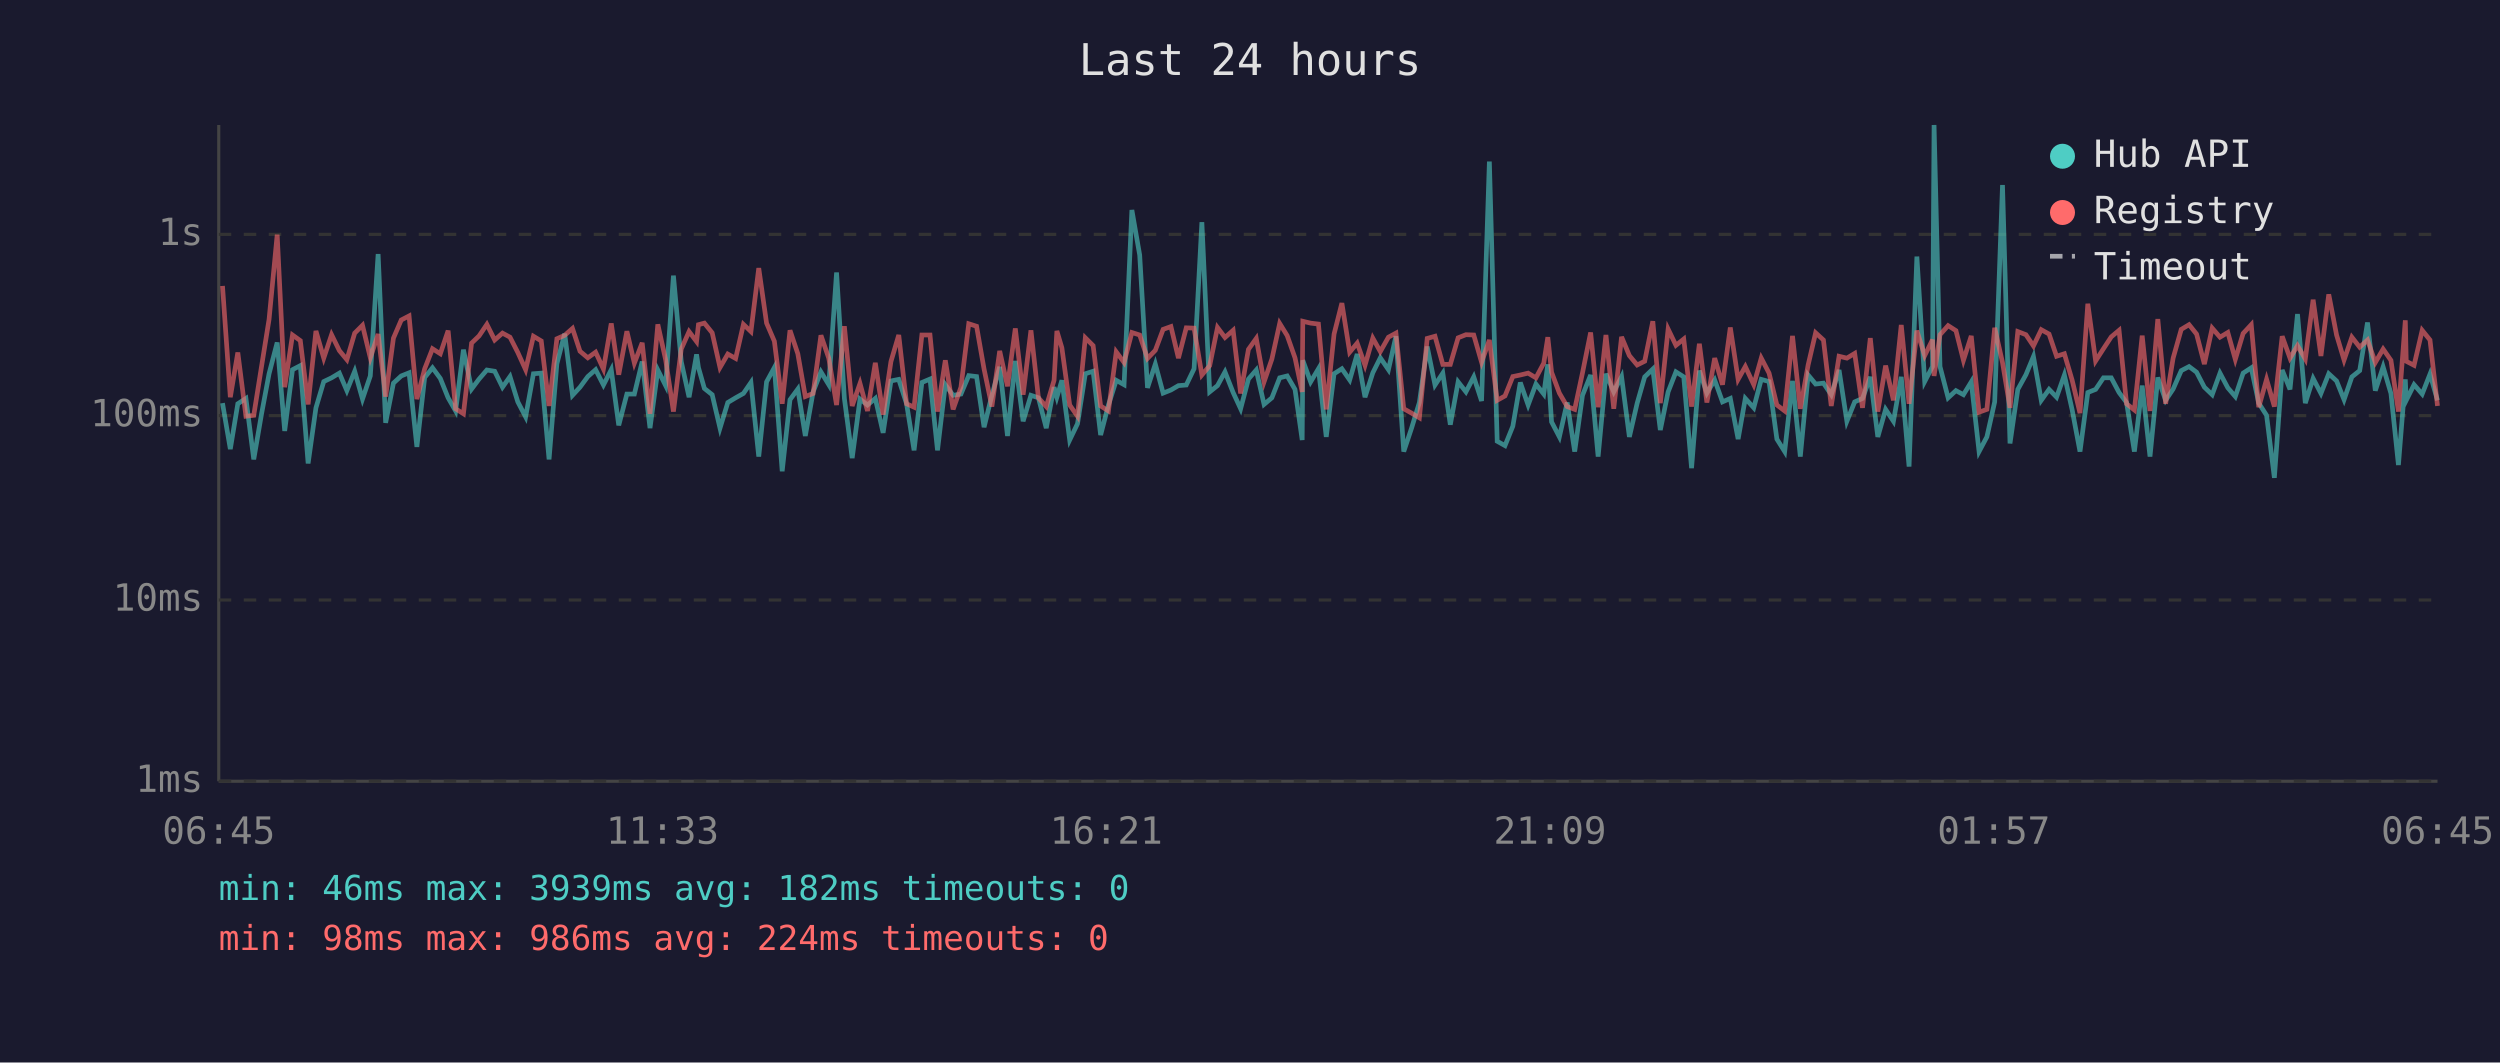
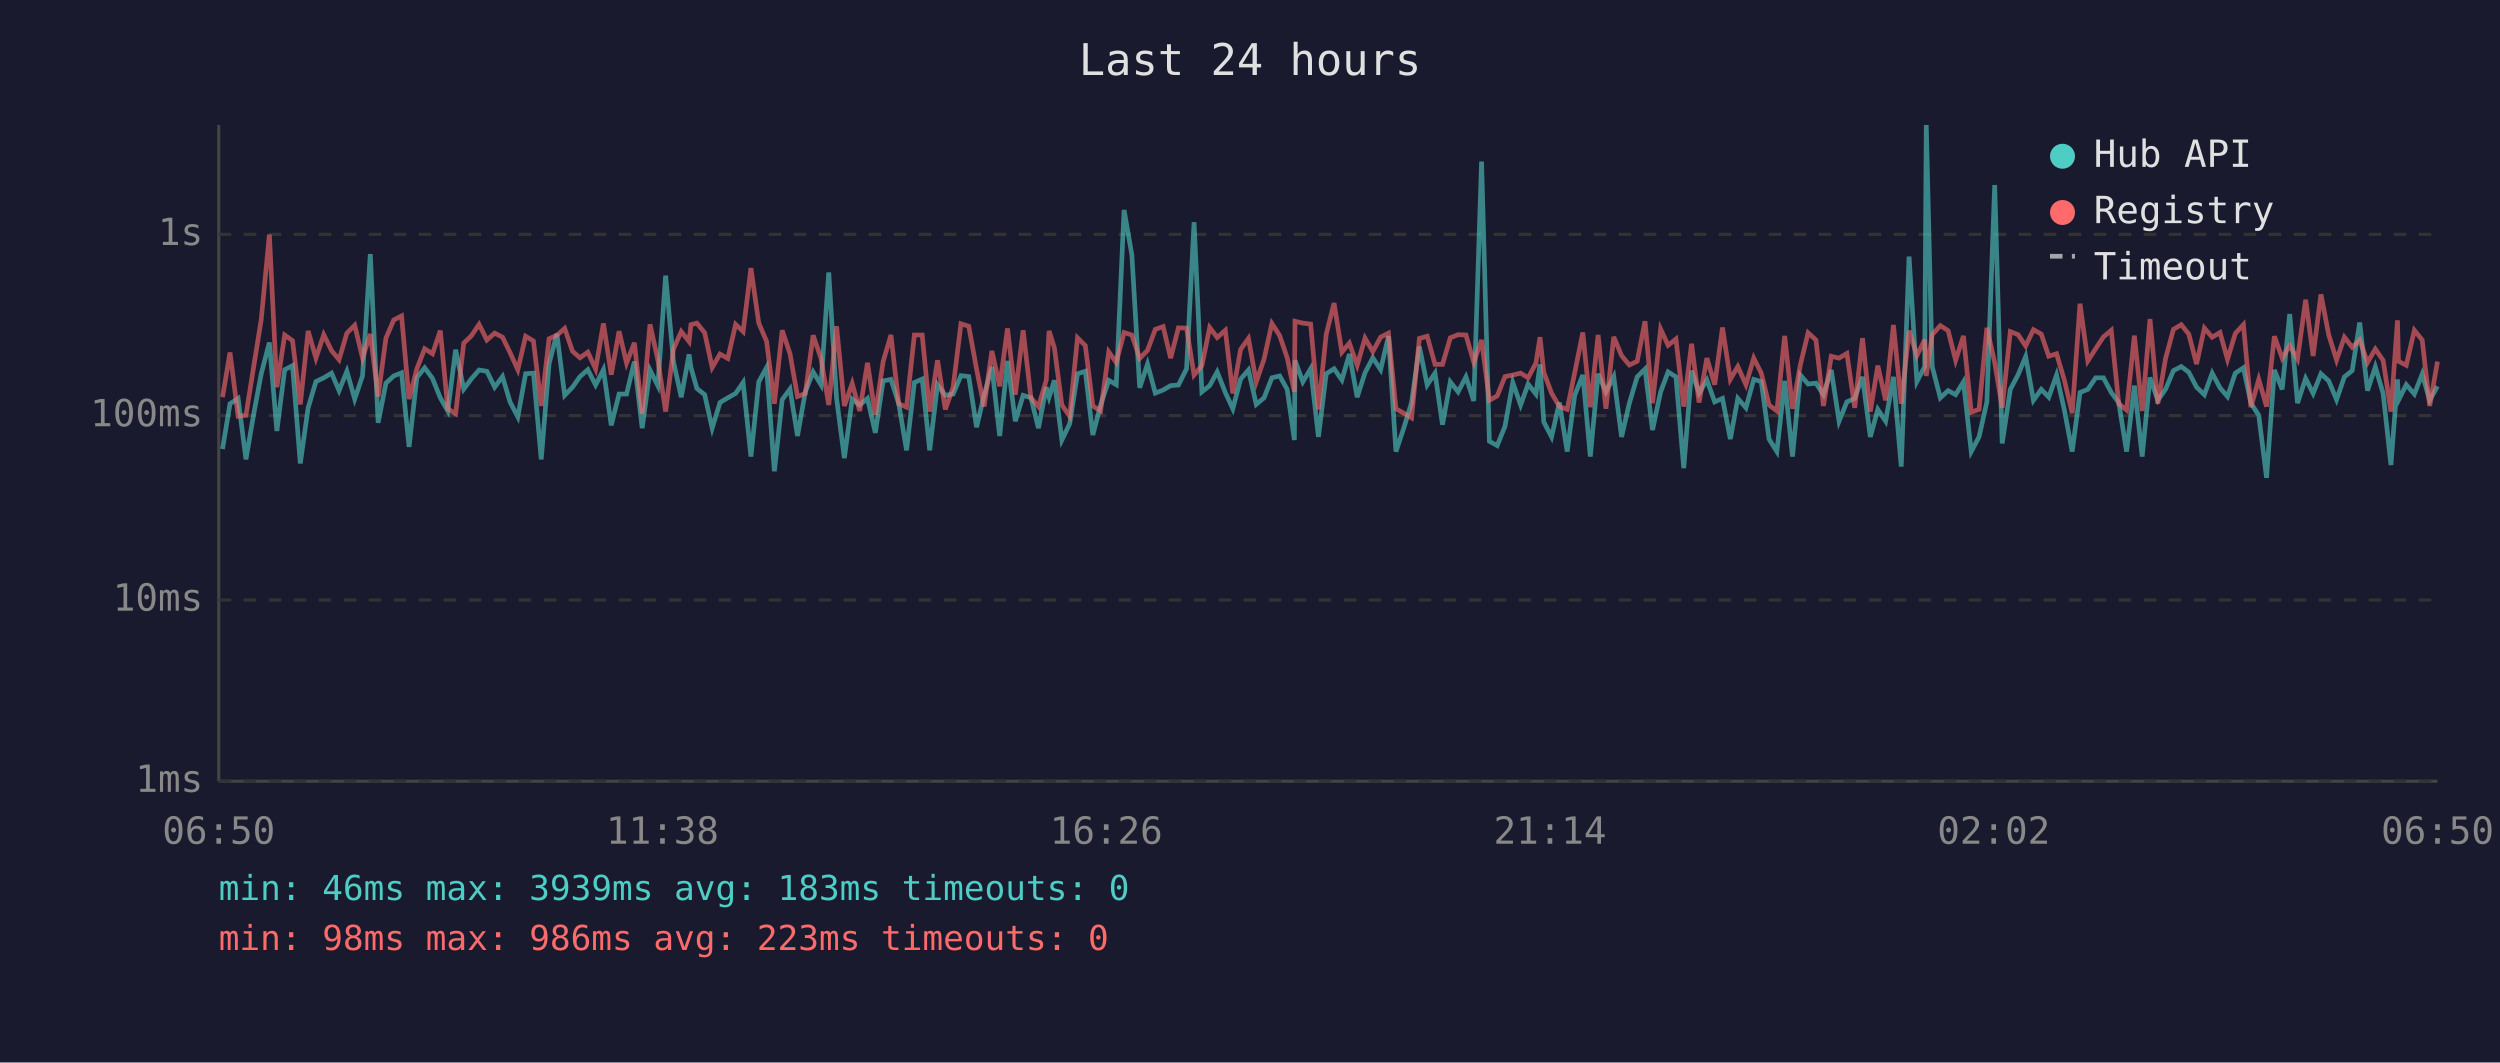
<svg xmlns="http://www.w3.org/2000/svg" viewBox="0 0 800 340" font-family="monospace" font-size="12">
  <rect width="800" height="340" fill="#1a1a2e" />
  <text x="400" y="24" fill="#e0e0e0" font-size="14" text-anchor="middle">Last 24 hours</text>
  <line x1="70" y1="40" x2="70" y2="250" stroke="#444" stroke-width="1" />
  <line x1="70" y1="250" x2="780" y2="250" stroke="#444" stroke-width="1" />
  <line x1="70" y1="250" x2="780" y2="250" stroke="#333" stroke-width="1" stroke-dasharray="4" />
  <text x="65" y="250" fill="#888" text-anchor="end" dominant-baseline="middle">1ms</text>
  <line x1="70" y1="192" x2="780" y2="192" stroke="#333" stroke-width="1" stroke-dasharray="4" />
  <text x="65" y="192" fill="#888" text-anchor="end" dominant-baseline="middle">10ms</text>
  <line x1="70" y1="133" x2="780" y2="133" stroke="#333" stroke-width="1" stroke-dasharray="4" />
  <text x="65" y="133" fill="#888" text-anchor="end" dominant-baseline="middle">100ms</text>
  <line x1="70" y1="75" x2="780" y2="75" stroke="#333" stroke-width="1" stroke-dasharray="4" />
  <text x="65" y="75" fill="#888" text-anchor="end" dominant-baseline="middle">1s</text>
-   <text x="70" y="270" fill="#888" text-anchor="middle">06:45</text>
-   <text x="212" y="270" fill="#888" text-anchor="middle">11:33</text>
-   <text x="354" y="270" fill="#888" text-anchor="middle">16:21</text>
-   <text x="496" y="270" fill="#888" text-anchor="middle">21:09</text>
-   <text x="638" y="270" fill="#888" text-anchor="middle">01:57</text>
-   <text x="780" y="270" fill="#888" text-anchor="middle">06:45</text>
-   <polyline points="71.2,129.0 73.7,143.7 76.1,129.2 78.7,127.5 81.2,147.0 83.7,132.4 86.1,119.6 88.7,109.6 91.1,137.9 93.6,118.3 96.1,117.0 98.6,148.3 101.1,130.5 103.6,122.1 106.1,120.9 108.6,119.4 111.0,125.0 113.5,118.8 116.0,127.7 118.5,120.3 121.0,81.3 123.4,135.3 125.9,122.6 128.4,120.3 130.9,119.3 133.4,143.0 135.9,120.8 138.4,117.7 140.9,121.1 143.4,127.3 145.8,131.5 148.3,111.9 150.9,124.5 153.3,121.3 155.8,118.4 158.3,118.8 160.8,123.9 163.2,120.5 165.7,128.6 168.2,133.4 170.7,119.6 173.2,119.4 175.7,147.0 178.2,116.4 180.7,106.8 183.2,126.5 185.6,123.9 188.1,120.5 190.6,118.3 193.1,123.2 195.6,118.3 198.0,136.1 200.6,126.1 203.0,126.1 205.5,115.7 208.0,137.0 210.5,118.4 213.0,123.4 215.5,88.2 218.0,115.7 220.5,127.1 222.9,113.4 223.5,117.6 225.4,124.3 227.9,126.3 230.4,137.0 232.9,128.8 235.4,127.3 237.9,125.9 240.3,122.4 242.8,146.1 245.3,122.2 247.8,117.6 250.3,150.8 252.8,127.9 255.3,124.5 257.7,139.5 260.2,125.4 262.7,119.0 265.2,123.1 267.7,87.2 270.2,127.5 272.7,146.6 275.2,127.7 277.6,129.6 280.1,127.5 282.6,138.5 285.1,121.9 287.6,121.4 290.1,129.2 292.5,144.1 295.0,122.4 297.6,121.3 300.0,144.1 302.5,123.1 305.0,126.5 307.5,126.1 310.0,120.2 312.5,120.5 314.9,136.7 317.4,126.5 319.9,117.4 322.4,139.5 324.9,115.5 327.4,134.8 329.9,126.5 332.3,127.3 334.8,137.0 337.3,123.9 338.2,127.1 339.8,121.7 342.3,140.8 344.8,135.6 347.3,119.6 349.8,118.8 352.2,139.2 354.7,129.6 357.2,121.7 359.7,123.1 362.2,67.2 364.7,81.6 367.2,124.1 369.7,116.5 372.2,125.8 374.7,124.8 377.1,123.4 379.6,123.2 382.1,118.0 384.6,71.1 387.1,125.4 389.6,123.4 392.0,119.0 394.6,125.6 397.0,130.8 399.5,121.3 402.0,118.4 404.5,129.4 407.0,127.3 409.5,120.9 411.9,120.3 414.4,124.6 416.7,140.8 416.9,115.3 419.4,122.2 421.9,118.0 424.4,139.8 426.9,119.6 429.4,118.0 431.9,121.6 434.3,113.3 436.8,127.1 439.3,119.3 441.7,114.5 444.3,118.3 446.7,107.6 449.2,144.5 451.7,137.0 454.2,128.8 456.7,110.9 459.2,123.2 461.7,119.4 464.1,135.9 466.6,122.2 469.1,125.4 471.6,120.6 474.1,128.3 476.6,51.7 479.1,141.2 481.6,142.6 484.1,136.4 486.5,122.4 489.0,129.6 491.5,122.9 494.0,126.1 495.3,116.6 496.5,135.0 499.0,139.8 501.5,128.8 503.9,144.5 506.4,126.5 509.0,120.0 511.4,146.1 513.9,119.6 516.4,125.4 518.9,120.5 521.4,139.8 523.9,129.0 526.3,120.6 528.9,118.1 531.3,137.6 533.8,125.4 536.3,119.0 538.8,120.6 541.3,149.8 543.8,118.6 546.2,125.8 548.7,121.6 551.2,128.6 553.7,127.5 556.2,140.5 558.5,127.5 561.2,130.5 563.6,121.4 566.1,122.1 568.6,140.5 571.1,144.5 573.6,121.9 576.1,146.1 578.6,120.0 581.0,122.9 583.5,122.6 586.0,126.3 588.5,118.4 591.0,134.8 593.5,128.6 596.0,127.5 598.5,120.6 600.9,139.8 603.4,131.0 605.9,134.8 608.4,120.6 610.9,149.3 613.4,82.1 615.9,122.1 618.4,117.3 618.9,40.0 620.8,117.3 623.4,127.3 625.9,125.0 628.3,126.3 630.8,122.2 633.3,144.5 635.8,139.8 638.3,128.6 640.8,59.2 643.2,141.9 645.7,124.6 648.3,119.9 650.7,114.1 653.2,128.1 655.7,124.6 658.1,127.1 660.6,120.0 663.1,131.2 665.6,144.5 668.1,125.6 670.6,124.6 673.1,120.9 675.6,120.9 678.1,125.6 680.5,128.8 683.0,144.5 685.5,123.4 688.0,146.1 690.5,120.8 693.0,128.1 695.4,124.5 698.0,118.6 700.5,117.3 702.9,119.1 705.4,123.9 707.9,126.3 710.4,119.4 712.9,124.1 715.3,126.9 717.8,119.4 720.4,117.7 722.8,129.0 725.3,132.9 727.8,152.9 730.3,118.4 732.8,124.6 735.2,100.5 737.7,129.0 740.2,121.1 742.7,125.9 745.2,119.6 747.7,121.9 750.1,127.9 752.6,120.6 755.1,118.6 757.6,103.2 760.1,125.0 762.6,117.4 765.1,125.9 767.5,148.8 769.7,121.4 770.0,128.1 772.5,123.1 775.1,126.1 777.6,119.7 780.0,128.1" fill="none" stroke="#4ecdc4" stroke-width="1.5" opacity="0.6" />
-   <polyline points="71.2,91.5 73.7,127.1 76.1,112.8 78.7,133.2 81.2,132.9 83.7,117.2 86.1,102.2 88.7,75.1 91.1,123.9 93.6,107.2 96.1,109.0 98.6,129.4 101.1,105.9 103.6,114.6 106.1,107.1 108.6,112.2 111.0,115.1 113.5,106.6 116.0,104.1 118.5,114.5 121.0,106.9 123.4,126.9 125.9,108.2 128.4,102.4 130.9,101.1 133.4,127.7 135.9,118.0 138.4,111.6 140.9,113.2 143.4,105.8 145.8,130.8 148.3,132.4 150.9,109.8 153.3,107.5 155.8,103.8 158.3,108.8 160.8,106.6 163.2,107.9 165.7,112.8 168.2,118.3 170.7,107.6 173.2,109.1 175.7,129.9 178.2,108.4 180.7,107.3 183.2,105.1 185.6,112.4 188.1,114.5 190.6,112.7 193.1,118.1 195.6,103.5 198.0,119.9 200.6,106.0 203.0,116.2 205.5,109.7 208.0,132.4 210.5,103.8 213.0,115.1 215.5,131.7 218.0,111.7 220.5,106.1 222.9,109.3 223.5,103.9 225.4,103.4 227.9,106.5 230.4,117.6 232.9,113.3 235.4,114.7 237.9,103.8 240.3,106.1 242.8,85.8 245.3,103.4 247.8,109.2 250.3,129.2 252.8,105.7 255.3,113.2 257.7,126.9 260.2,125.9 262.7,107.3 265.2,114.6 267.7,129.6 270.2,104.4 272.7,129.9 275.2,122.7 277.6,131.5 280.1,116.1 282.6,132.7 285.1,115.7 287.6,107.2 290.1,129.2 292.5,130.3 295.0,107.2 297.6,107.2 300.0,131.7 302.5,115.3 305.0,131.0 307.5,123.9 310.0,103.6 312.5,104.4 314.9,118.1 317.4,130.1 319.9,112.3 322.4,123.6 324.9,105.1 327.4,126.3 329.9,105.7 332.3,127.3 334.8,130.1 337.3,121.7 338.2,105.9 339.8,111.3 342.3,129.6 344.8,133.2 347.3,108.1 349.8,110.6 352.2,129.9 354.7,131.5 357.2,112.6 359.7,116.0 362.2,106.4 364.7,107.2 367.2,114.7 369.7,112.1 372.2,105.4 374.7,104.5 377.1,114.6 379.6,104.9 382.1,105.0 384.6,120.0 387.1,117.0 389.6,104.8 392.0,108.0 394.6,105.7 397.0,125.9 399.5,111.8 402.0,108.3 404.5,122.2 407.0,114.9 409.5,103.5 411.9,107.4 414.4,114.5 416.7,125.4 416.9,102.8 419.4,103.4 421.9,103.7 424.4,131.0 426.9,106.9 429.4,97.0 431.9,112.7 434.3,109.8 436.8,116.9 439.3,108.2 441.7,112.5 444.3,107.9 446.7,106.6 449.2,130.8 451.7,132.2 454.2,133.7 456.7,108.3 459.2,107.6 461.7,116.6 464.1,116.6 466.6,108.1 469.1,107.1 471.6,107.2 474.1,115.9 476.6,108.8 479.1,128.1 481.6,126.7 484.1,120.5 486.5,120.0 489.0,119.4 491.5,120.9 494.0,116.2 495.3,107.9 496.5,119.1 499.0,125.8 501.5,130.1 503.9,131.0 506.4,119.3 509.0,106.4 511.4,130.3 513.9,107.2 516.4,130.8 518.9,107.8 521.4,113.8 523.9,116.8 526.3,115.6 528.9,102.8 531.3,129.0 533.8,105.3 536.3,110.5 538.8,108.5 541.3,130.1 543.8,110.0 546.2,128.8 548.7,114.6 551.2,123.1 553.7,104.8 556.2,121.4 558.5,117.3 561.2,123.1 563.6,114.6 566.1,119.4 568.6,129.6 571.1,131.5 573.6,107.5 576.1,130.8 578.6,116.8 581.0,106.5 583.5,108.8 586.0,129.9 588.5,114.0 591.0,114.6 593.5,113.1 596.0,130.5 598.5,108.2 600.9,131.7 603.4,117.0 605.9,128.1 608.4,104.0 610.9,129.2 613.4,105.8 615.9,113.8 618.4,108.7 618.9,120.3 620.8,107.1 623.4,104.2 625.9,105.8 628.3,115.3 630.8,107.5 633.3,131.9 635.8,131.0 638.3,104.9 640.8,116.0 643.2,130.5 645.7,106.1 648.3,107.1 650.7,110.7 653.2,105.5 655.7,106.9 658.1,114.0 660.6,113.2 663.1,121.7 665.6,132.2 668.1,97.2 670.6,115.5 673.1,111.6 675.6,107.8 678.1,105.7 680.5,129.2 683.0,131.2 685.5,107.4 688.0,131.5 690.5,102.1 693.0,129.2 695.4,114.6 698.0,105.4 700.5,103.9 702.9,106.9 705.4,116.5 707.9,105.0 710.4,107.9 712.9,106.4 715.3,115.0 717.8,106.7 720.4,103.9 722.8,130.3 725.3,121.4 727.8,130.1 730.3,107.6 732.8,114.6 735.2,110.6 737.7,114.9 740.2,95.9 742.7,113.9 745.2,94.2 747.7,107.2 750.1,115.2 752.6,107.9 755.1,111.1 757.6,108.8 760.1,116.0 762.6,111.7 765.1,115.3 767.5,131.7 769.7,102.5 770.0,115.6 772.5,116.9 775.1,105.7 777.6,108.8 780.0,129.9" fill="none" stroke="#ff6b6b" stroke-width="1.5" opacity="0.6" />
+   <text x="70" y="270" fill="#888" text-anchor="middle">06:50</text>
+   <text x="212" y="270" fill="#888" text-anchor="middle">11:38</text>
+   <text x="354" y="270" fill="#888" text-anchor="middle">16:26</text>
+   <text x="496" y="270" fill="#888" text-anchor="middle">21:14</text>
+   <text x="638" y="270" fill="#888" text-anchor="middle">02:02</text>
+   <text x="780" y="270" fill="#888" text-anchor="middle">06:50</text>
+   <polyline points="71.2,143.7 73.6,129.2 76.2,127.5 78.7,147.0 81.2,132.4 83.6,119.6 86.2,109.6 88.6,137.9 91.1,118.3 93.6,117.0 96.1,148.3 98.6,130.5 101.1,122.1 103.6,120.9 106.1,119.4 108.5,125.0 111.0,118.8 113.5,127.7 116.0,120.3 118.5,81.3 121.0,135.3 123.5,122.6 126.0,120.3 128.5,119.3 130.9,143.0 133.4,120.8 135.9,117.7 138.4,121.1 140.9,127.3 143.3,131.5 145.8,111.9 148.4,124.5 150.8,121.3 153.3,118.4 155.8,118.8 158.3,123.9 160.8,120.5 163.2,128.6 165.7,133.4 168.2,119.6 170.7,119.4 173.2,147.0 175.7,116.4 178.2,106.8 180.7,126.5 183.2,123.9 185.6,120.5 188.1,118.3 190.6,123.2 193.1,118.3 195.6,136.1 198.1,126.1 200.5,126.1 203.0,115.7 205.5,137.0 208.0,118.4 210.5,123.4 213.0,88.2 215.5,115.7 218.0,127.1 220.5,113.4 221.1,117.6 223.0,124.3 225.5,126.3 227.9,137.0 230.4,128.8 232.9,127.3 235.4,125.9 237.8,122.4 240.3,146.1 242.8,122.2 245.3,117.6 247.8,150.8 250.3,127.9 252.8,124.5 255.2,139.5 257.7,125.4 260.2,119.0 262.7,123.1 265.2,87.2 267.7,127.5 270.2,146.6 272.7,127.7 275.1,129.6 277.6,127.5 280.1,138.5 282.6,121.9 285.1,121.4 287.6,129.2 290.1,144.1 292.6,122.4 295.1,121.3 297.5,144.1 300.0,123.1 302.5,126.5 305.0,126.1 307.5,120.2 310.0,120.5 312.5,136.7 314.9,126.5 317.4,117.4 319.9,139.5 322.4,115.5 324.9,134.8 327.4,126.5 329.9,127.3 332.3,137.0 334.8,123.9 335.7,127.1 337.4,121.7 339.8,140.8 342.3,135.6 344.8,119.6 347.3,118.8 349.7,139.2 352.2,129.6 354.8,121.7 357.2,123.1 359.7,67.2 362.2,81.6 364.7,124.1 367.2,116.5 369.7,125.8 372.2,124.8 374.6,123.4 377.1,123.2 379.7,118.0 382.1,71.1 384.6,125.4 387.1,123.4 389.5,119.0 392.1,125.6 394.5,130.8 397.0,121.3 399.5,118.4 402.0,129.4 404.5,127.3 407.0,120.9 409.5,120.3 411.9,124.6 414.2,140.8 414.4,115.3 416.9,122.2 419.4,118.0 421.9,139.8 424.4,119.6 426.9,118.0 429.4,121.6 431.8,113.3 434.3,127.1 436.8,119.3 439.3,114.5 441.8,118.3 444.3,107.6 446.7,144.5 449.2,137.0 451.7,128.8 454.2,110.9 456.7,123.2 459.2,119.4 461.6,135.9 464.1,122.2 466.6,125.4 469.1,120.6 471.6,128.3 474.1,51.7 476.6,141.2 479.1,142.6 481.6,136.4 484.1,122.4 486.6,129.6 489.0,122.9 491.5,126.1 492.8,116.6 494.0,135.0 496.5,139.8 499.0,128.8 501.5,144.5 503.9,126.5 506.5,120.0 508.9,146.1 511.4,119.6 513.9,125.4 516.4,120.5 518.9,139.8 521.4,129.0 523.9,120.6 526.4,118.1 528.8,137.6 531.4,125.4 533.8,119.0 536.3,120.6 538.8,149.8 541.3,118.6 543.7,125.8 546.2,121.6 548.7,128.6 551.2,127.5 553.7,140.5 556.1,127.5 558.7,130.5 561.2,121.4 563.6,122.1 566.1,140.5 568.6,144.5 571.1,121.9 573.6,146.1 576.1,120.0 578.6,122.9 581.1,122.6 583.5,126.3 586.0,118.4 588.5,134.8 591.0,128.6 593.5,127.5 596.0,120.6 598.5,139.8 600.9,131.0 603.4,134.8 605.9,120.6 608.4,149.3 610.9,82.1 613.4,122.1 615.9,117.3 616.4,40.0 618.3,117.3 620.9,127.3 623.4,125.0 625.8,126.3 628.3,122.2 630.8,144.5 633.3,139.8 635.8,128.6 638.3,59.2 640.7,141.9 643.3,124.6 645.8,119.9 648.2,114.1 650.7,128.1 653.2,124.6 655.6,127.1 658.1,120.0 660.6,131.2 663.1,144.5 665.6,125.6 668.1,124.6 670.6,120.9 673.1,120.9 675.6,125.6 678.0,128.8 680.5,144.5 683.0,123.4 685.5,146.1 688.0,120.8 690.5,128.1 693.0,124.5 695.5,118.6 698.0,117.3 700.4,119.1 702.9,123.9 705.4,126.3 707.9,119.4 710.4,124.1 712.8,126.9 715.3,119.4 717.9,117.7 720.3,129.0 722.8,132.9 725.3,152.9 727.8,118.4 730.3,124.6 732.7,100.5 735.2,129.0 737.8,121.1 740.2,125.9 742.7,119.6 745.2,121.9 747.7,127.9 750.2,120.6 752.7,118.6 755.1,103.2 757.6,125.0 760.1,117.4 762.6,125.9 765.1,148.8 767.2,121.4 767.5,128.1 770.0,123.1 772.6,126.1 775.1,119.7 777.5,128.1 780.0,123.6" fill="none" stroke="#4ecdc4" stroke-width="1.5" opacity="0.6" />
+   <polyline points="71.2,127.1 73.6,112.8 76.2,133.2 78.7,132.9 81.2,117.2 83.6,102.2 86.2,75.1 88.6,123.9 91.1,107.2 93.6,109.0 96.1,129.4 98.6,105.9 101.1,114.6 103.6,107.1 106.1,112.2 108.5,115.1 111.0,106.6 113.5,104.1 116.0,114.5 118.5,106.9 121.0,126.9 123.5,108.2 126.0,102.4 128.5,101.1 130.9,127.7 133.4,118.0 135.9,111.6 138.4,113.2 140.9,105.8 143.3,130.8 145.8,132.4 148.4,109.8 150.8,107.5 153.3,103.8 155.8,108.8 158.3,106.6 160.8,107.9 163.2,112.8 165.7,118.3 168.2,107.6 170.7,109.1 173.2,129.9 175.7,108.4 178.2,107.3 180.7,105.1 183.2,112.4 185.6,114.5 188.1,112.7 190.6,118.1 193.1,103.5 195.6,119.9 198.1,106.0 200.5,116.2 203.0,109.7 205.5,132.4 208.0,103.8 210.5,115.1 213.0,131.7 215.5,111.7 218.0,106.1 220.5,109.3 221.1,103.9 223.0,103.4 225.5,106.5 227.9,117.6 230.4,113.3 232.9,114.7 235.4,103.8 237.8,106.1 240.3,85.8 242.8,103.4 245.3,109.2 247.8,129.2 250.3,105.7 252.8,113.2 255.2,126.9 257.7,125.9 260.2,107.3 262.7,114.6 265.2,129.6 267.7,104.4 270.2,129.9 272.7,122.7 275.1,131.5 277.6,116.1 280.1,132.7 282.6,115.7 285.1,107.2 287.6,129.2 290.1,130.3 292.6,107.2 295.1,107.2 297.5,131.7 300.0,115.3 302.5,131.0 305.0,123.9 307.5,103.6 310.0,104.4 312.5,118.1 314.9,130.1 317.4,112.3 319.9,123.6 322.4,105.1 324.9,126.3 327.4,105.7 329.9,127.3 332.3,130.1 334.8,121.7 335.7,105.9 337.4,111.3 339.8,129.6 342.3,133.2 344.8,108.1 347.3,110.6 349.7,129.9 352.2,131.5 354.8,112.6 357.2,116.0 359.7,106.4 362.2,107.2 364.7,114.7 367.2,112.1 369.7,105.4 372.2,104.5 374.6,114.6 377.1,104.9 379.7,105.0 382.1,120.0 384.6,117.0 387.1,104.8 389.5,108.0 392.1,105.7 394.5,125.9 397.0,111.8 399.5,108.3 402.0,122.2 404.5,114.9 407.0,103.5 409.5,107.4 411.9,114.5 414.2,125.4 414.4,102.8 416.9,103.4 419.4,103.7 421.9,131.0 424.4,106.9 426.9,97.0 429.4,112.7 431.8,109.8 434.3,116.9 436.8,108.2 439.3,112.5 441.8,107.9 444.3,106.6 446.7,130.8 449.2,132.2 451.7,133.7 454.2,108.3 456.7,107.6 459.2,116.6 461.6,116.6 464.1,108.1 466.6,107.1 469.1,107.2 471.6,115.9 474.1,108.8 476.6,128.1 479.1,126.7 481.6,120.5 484.1,120.0 486.6,119.4 489.0,120.9 491.5,116.2 492.8,107.9 494.0,119.1 496.5,125.8 499.0,130.1 501.5,131.0 503.9,119.3 506.5,106.4 508.9,130.3 511.4,107.2 513.9,130.8 516.4,107.8 518.9,113.8 521.4,116.8 523.9,115.6 526.4,102.8 528.8,129.0 531.4,105.3 533.8,110.5 536.3,108.5 538.8,130.1 541.3,110.0 543.7,128.8 546.2,114.6 548.7,123.1 551.2,104.8 553.7,121.4 556.1,117.3 558.7,123.1 561.2,114.6 563.6,119.4 566.1,129.6 568.6,131.5 571.1,107.5 573.6,130.8 576.1,116.8 578.6,106.5 581.1,108.8 583.5,129.9 586.0,114.0 588.5,114.6 591.0,113.1 593.5,130.5 596.0,108.2 598.5,131.7 600.9,117.0 603.4,128.1 605.9,104.0 608.4,129.2 610.9,105.8 613.4,113.8 615.9,108.7 616.4,120.3 618.3,107.1 620.9,104.2 623.4,105.8 625.8,115.3 628.3,107.5 630.8,131.9 633.3,131.0 635.8,104.9 638.3,116.0 640.7,130.5 643.3,106.1 645.8,107.1 648.2,110.7 650.7,105.5 653.2,106.9 655.6,114.0 658.1,113.2 660.6,121.7 663.1,132.2 665.6,97.2 668.1,115.5 670.6,111.6 673.1,107.8 675.6,105.7 678.0,129.2 680.5,131.2 683.0,107.4 685.5,131.5 688.0,102.1 690.5,129.2 693.0,114.6 695.5,105.4 698.0,103.9 700.4,106.9 702.9,116.5 705.4,105.0 707.9,107.9 710.4,106.4 712.8,115.0 715.3,106.7 717.9,103.9 720.3,130.3 722.8,121.4 725.3,130.1 727.8,107.6 730.3,114.6 732.7,110.6 735.2,114.9 737.8,95.9 740.2,113.9 742.7,94.2 745.2,107.2 747.7,115.2 750.2,107.9 752.7,111.1 755.1,108.8 757.6,116.0 760.1,111.7 762.6,115.3 765.1,131.7 767.2,102.5 767.5,115.6 770.0,116.9 772.6,105.7 775.1,108.8 777.5,129.9 780.0,115.7" fill="none" stroke="#ff6b6b" stroke-width="1.5" opacity="0.6" />
  <circle cx="660" cy="50" r="4" fill="#4ecdc4" />
  <text x="670" y="50" fill="#e0e0e0" dominant-baseline="middle">Hub API</text>
  <circle cx="660" cy="68" r="4" fill="#ff6b6b" />
  <text x="670" y="68" fill="#e0e0e0" dominant-baseline="middle">Registry</text>
  <line x1="656" y1="82" x2="664" y2="82" stroke="#e0e0e0" stroke-width="1.5" stroke-dasharray="4,3" opacity="0.7" />
  <text x="670" y="86" fill="#e0e0e0" dominant-baseline="middle">Timeout</text>
-   <text x="70" y="288" fill="#4ecdc4" font-size="11">min: 46ms  max: 3939ms  avg: 182ms  timeouts: 0</text>
-   <text x="70" y="304" fill="#ff6b6b" font-size="11">min: 98ms  max: 986ms  avg: 224ms  timeouts: 0</text>
+   <text x="70" y="288" fill="#4ecdc4" font-size="11">min: 46ms  max: 3939ms  avg: 183ms  timeouts: 0</text>
+   <text x="70" y="304" fill="#ff6b6b" font-size="11">min: 98ms  max: 986ms  avg: 223ms  timeouts: 0</text>
</svg>
